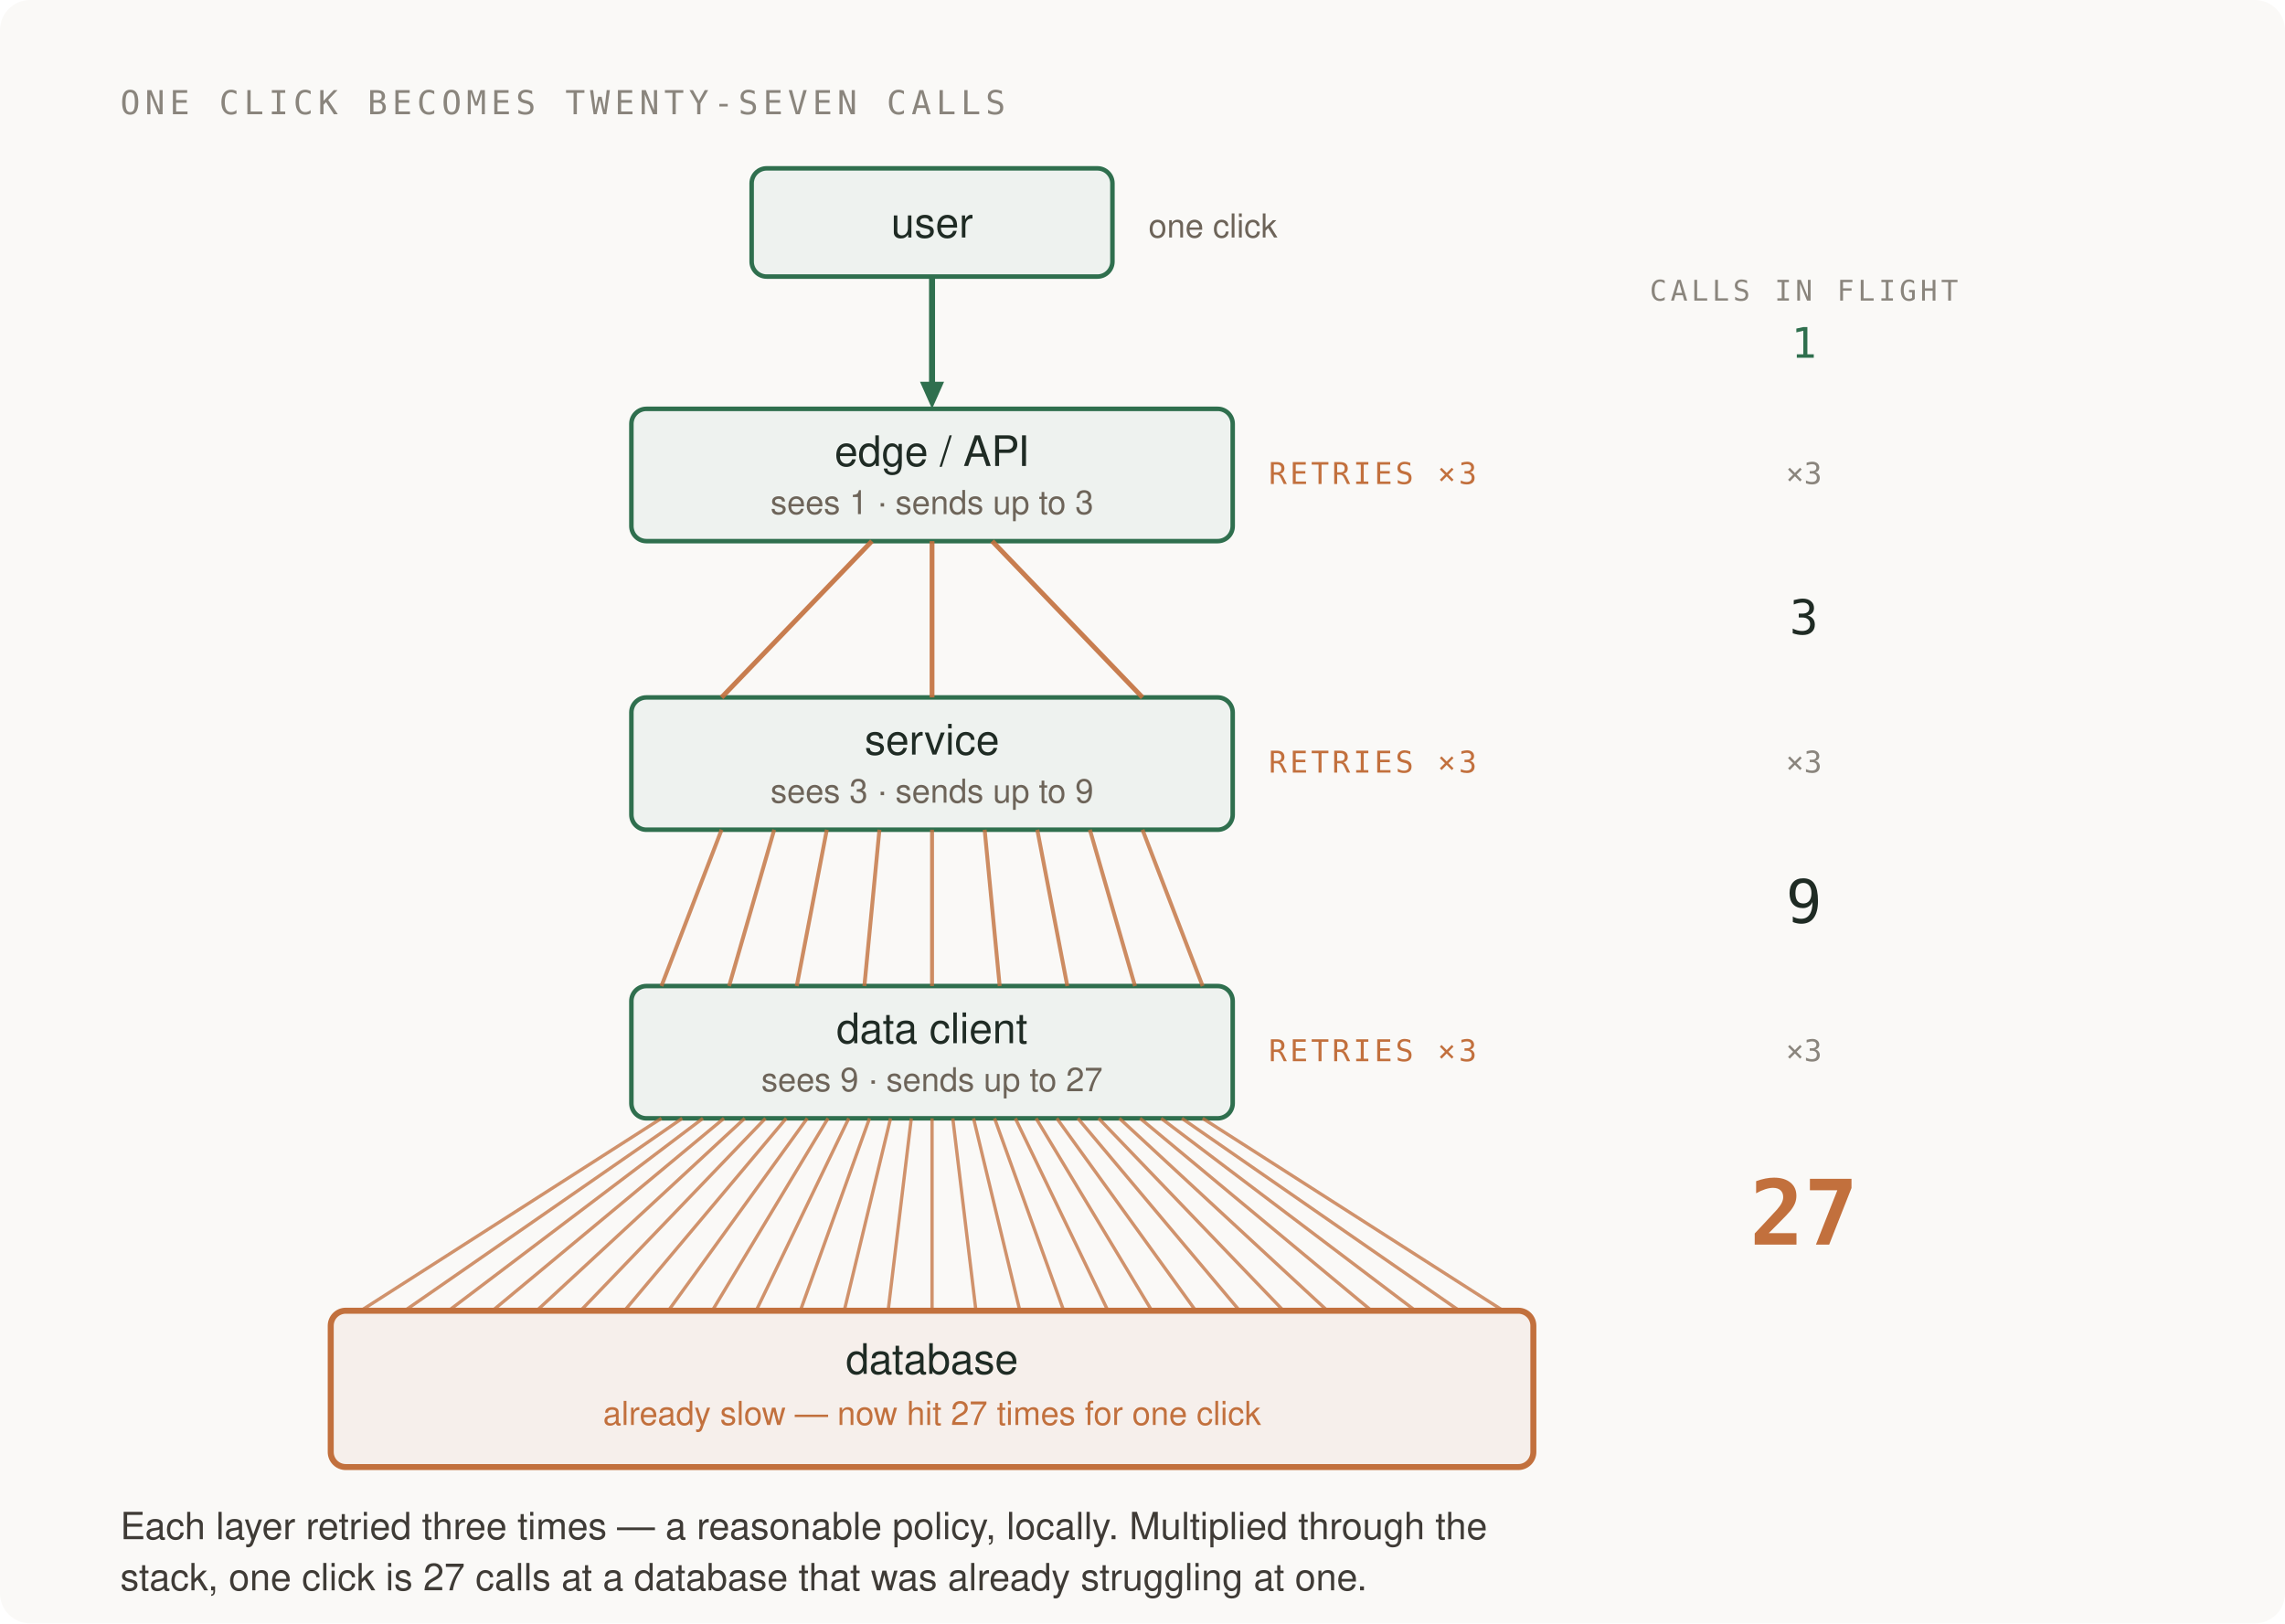
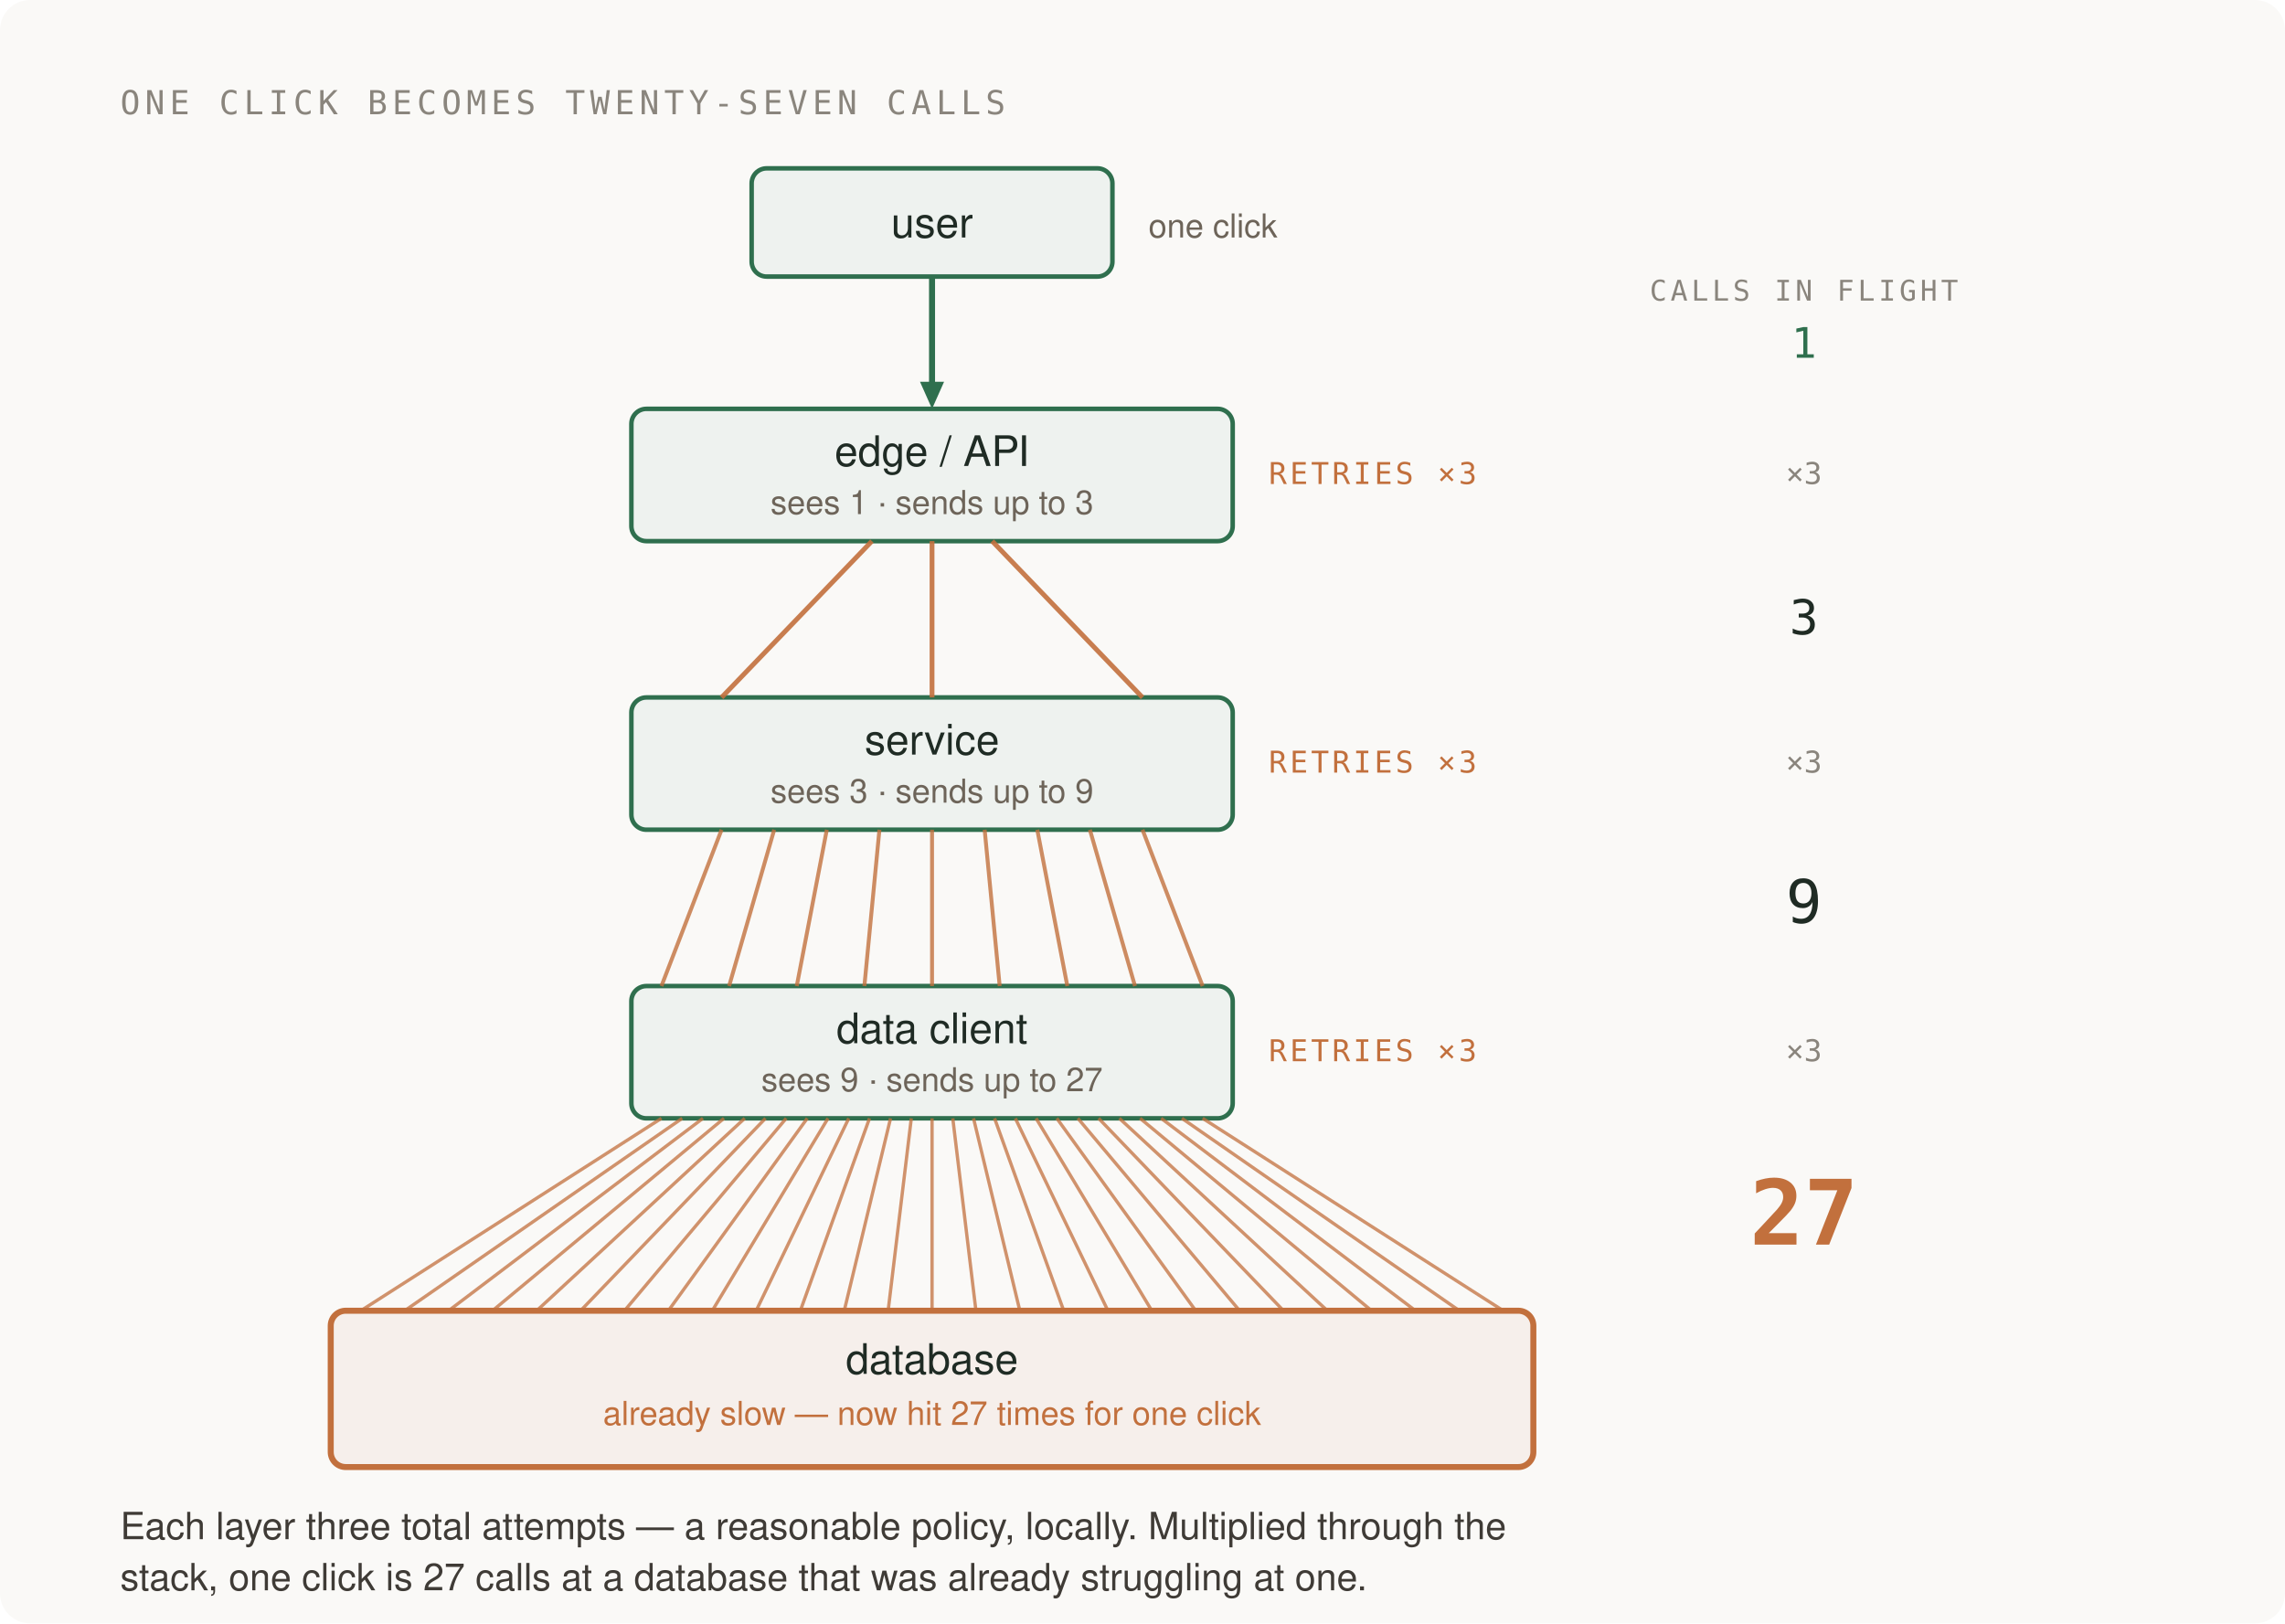
- <svg xmlns="http://www.w3.org/2000/svg" viewBox="0 0 760 540" width="760" height="540" role="img" aria-label="One click becomes twenty-seven calls: each of three layers retries three times, so one request at the edge fans out to three at the service, nine at the data client, and twenty-seven at the already-slow database">
+ <svg xmlns="http://www.w3.org/2000/svg" viewBox="0 0 760 540" width="760" height="540" role="img" aria-label="One click becomes twenty-seven calls: each of three layers three total attempts, so one request at the edge fans out to three at the service, nine at the data client, and twenty-seven at the already-slow database">
  <rect width="760" height="540" rx="10" fill="#faf9f7" />
  <text x="40" y="38" font-family="ui-monospace, SFMono-Regular, Menlo, monospace" font-size="11" fill="#8a857d" letter-spacing="1.6">ONE CLICK BECOMES TWENTY-SEVEN CALLS</text>
  <rect x="250" y="56" width="120" height="36" rx="5" fill="#eef2ef" stroke="#2f6f4e" stroke-width="1.5" />
  <text x="310" y="79" text-anchor="middle" font-family="ui-sans-serif, -apple-system, Segoe UI, Helvetica, Arial, sans-serif" font-size="14" fill="#1f2b24">user</text>
  <text x="382" y="79" font-family="ui-sans-serif, -apple-system, Segoe UI, Helvetica, Arial, sans-serif" font-size="11" fill="#6d6459">one click</text>
  <line x1="310" y1="92" x2="310" y2="130" stroke="#2f6f4e" stroke-width="2" />
  <polygon points="310,136 306,127 314,127" fill="#2f6f4e" />
  <g fill="#eef2ef" stroke="#2f6f4e" stroke-width="1.5">
    <rect x="210" y="136" width="200" height="44" rx="5" />
    <rect x="210" y="232" width="200" height="44" rx="5" />
    <rect x="210" y="328" width="200" height="44" rx="5" />
  </g>
  <g text-anchor="middle" font-family="ui-sans-serif, -apple-system, Segoe UI, Helvetica, Arial, sans-serif" font-size="14" fill="#1f2b24">
    <text x="310" y="155">edge / API</text>
    <text x="310" y="251">service</text>
    <text x="310" y="347">data client</text>
  </g>
  <g text-anchor="middle" font-family="ui-sans-serif, -apple-system, Segoe UI, Helvetica, Arial, sans-serif" font-size="11" fill="#6d6459">
    <text x="310" y="171">sees 1 · sends up to 3</text>
    <text x="310" y="267">sees 3 · sends up to 9</text>
    <text x="310" y="363">sees 9 · sends up to 27</text>
  </g>
  <g font-family="ui-monospace, SFMono-Regular, Menlo, monospace" font-size="10" fill="#c2703d" letter-spacing="1">
    <text x="422" y="161">RETRIES ×3</text>
    <text x="422" y="257">RETRIES ×3</text>
    <text x="422" y="353">RETRIES ×3</text>
  </g>
  <g stroke="#c2703d" stroke-width="1.6" opacity="0.9">
    <line x1="290" y1="180" x2="240" y2="232" />
    <line x1="310" y1="180" x2="310" y2="232" />
    <line x1="330" y1="180" x2="380" y2="232" />
  </g>
  <g stroke="#c2703d" stroke-width="1.3" opacity="0.8">
    <line x1="240" y1="276" x2="220" y2="328" />
    <line x1="257.5" y1="276" x2="242.5" y2="328" />
    <line x1="275" y1="276" x2="265" y2="328" />
    <line x1="292.5" y1="276" x2="287.5" y2="328" />
    <line x1="310" y1="276" x2="310" y2="328" />
    <line x1="327.5" y1="276" x2="332.5" y2="328" />
    <line x1="345" y1="276" x2="355" y2="328" />
    <line x1="362.5" y1="276" x2="377.5" y2="328" />
    <line x1="380" y1="276" x2="400" y2="328" />
  </g>
  <g stroke="#c2703d" stroke-width="1.1" opacity="0.75">
    <animate attributeName="opacity" values="0.75;0.4;0.75" dur="2.2s" repeatCount="indefinite" />
    <line x1="220" y1="372" x2="120" y2="436" />
    <line x1="226.9" y1="372" x2="134.6" y2="436" />
    <line x1="233.8" y1="372" x2="149.2" y2="436" />
    <line x1="240.8" y1="372" x2="163.8" y2="436" />
    <line x1="247.7" y1="372" x2="178.5" y2="436" />
    <line x1="254.6" y1="372" x2="193.1" y2="436" />
    <line x1="261.5" y1="372" x2="207.7" y2="436" />
    <line x1="268.5" y1="372" x2="222.3" y2="436" />
    <line x1="275.4" y1="372" x2="236.9" y2="436" />
    <line x1="282.3" y1="372" x2="251.5" y2="436" />
    <line x1="289.2" y1="372" x2="266.2" y2="436" />
    <line x1="296.2" y1="372" x2="280.8" y2="436" />
    <line x1="303.1" y1="372" x2="295.4" y2="436" />
    <line x1="310" y1="372" x2="310" y2="436" />
    <line x1="316.9" y1="372" x2="324.6" y2="436" />
    <line x1="323.8" y1="372" x2="339.2" y2="436" />
    <line x1="330.8" y1="372" x2="353.8" y2="436" />
    <line x1="337.7" y1="372" x2="368.5" y2="436" />
    <line x1="344.6" y1="372" x2="383.1" y2="436" />
    <line x1="351.5" y1="372" x2="397.7" y2="436" />
    <line x1="358.5" y1="372" x2="412.3" y2="436" />
    <line x1="365.4" y1="372" x2="426.9" y2="436" />
    <line x1="372.3" y1="372" x2="441.5" y2="436" />
    <line x1="379.2" y1="372" x2="456.2" y2="436" />
    <line x1="386.2" y1="372" x2="470.8" y2="436" />
    <line x1="393.1" y1="372" x2="485.4" y2="436" />
    <line x1="400" y1="372" x2="500" y2="436" />
  </g>
  <rect x="110" y="436" width="400" height="52" rx="5" fill="#c2703d" fill-opacity="0.07" stroke="#c2703d" stroke-width="2" />
  <text x="310" y="457" text-anchor="middle" font-family="ui-sans-serif, -apple-system, Segoe UI, Helvetica, Arial, sans-serif" font-size="14" fill="#1f2b24">database</text>
  <text x="310" y="474" text-anchor="middle" font-family="ui-sans-serif, -apple-system, Segoe UI, Helvetica, Arial, sans-serif" font-size="11" fill="#c2703d">already slow — now hit 27 times for one click</text>
  <text x="600" y="100" text-anchor="middle" font-family="ui-monospace, SFMono-Regular, Menlo, monospace" font-size="9.5" fill="#8a857d" letter-spacing="1.2">CALLS IN FLIGHT</text>
  <g text-anchor="middle" font-family="ui-monospace, SFMono-Regular, Menlo, monospace">
    <text x="600" y="119" font-size="14" fill="#2f6f4e">1</text>
    <text x="600" y="161" font-size="10" fill="#8a857d">×3</text>
    <text x="600" y="211" font-size="16" fill="#1f2b24">3</text>
    <text x="600" y="257" font-size="10" fill="#8a857d">×3</text>
    <text x="600" y="307" font-size="20" fill="#1f2b24">9</text>
    <text x="600" y="353" font-size="10" fill="#8a857d">×3</text>
    <text x="600" y="414" font-size="30" font-weight="600" fill="#c2703d">27</text>
  </g>
-   <text x="40" y="512" font-family="ui-sans-serif, -apple-system, Segoe UI, Helvetica, Arial, sans-serif" font-size="12.5" fill="#3f3b36">Each layer retried three times — a reasonable policy, locally. Multiplied through the</text>
+   <text x="40" y="512" font-family="ui-sans-serif, -apple-system, Segoe UI, Helvetica, Arial, sans-serif" font-size="12.5" fill="#3f3b36">Each layer three total attempts — a reasonable policy, locally. Multiplied through the</text>
  <text x="40" y="529" font-family="ui-sans-serif, -apple-system, Segoe UI, Helvetica, Arial, sans-serif" font-size="12.5" fill="#3f3b36">stack, one click is 27 calls at a database that was already struggling at one.</text>
</svg>
